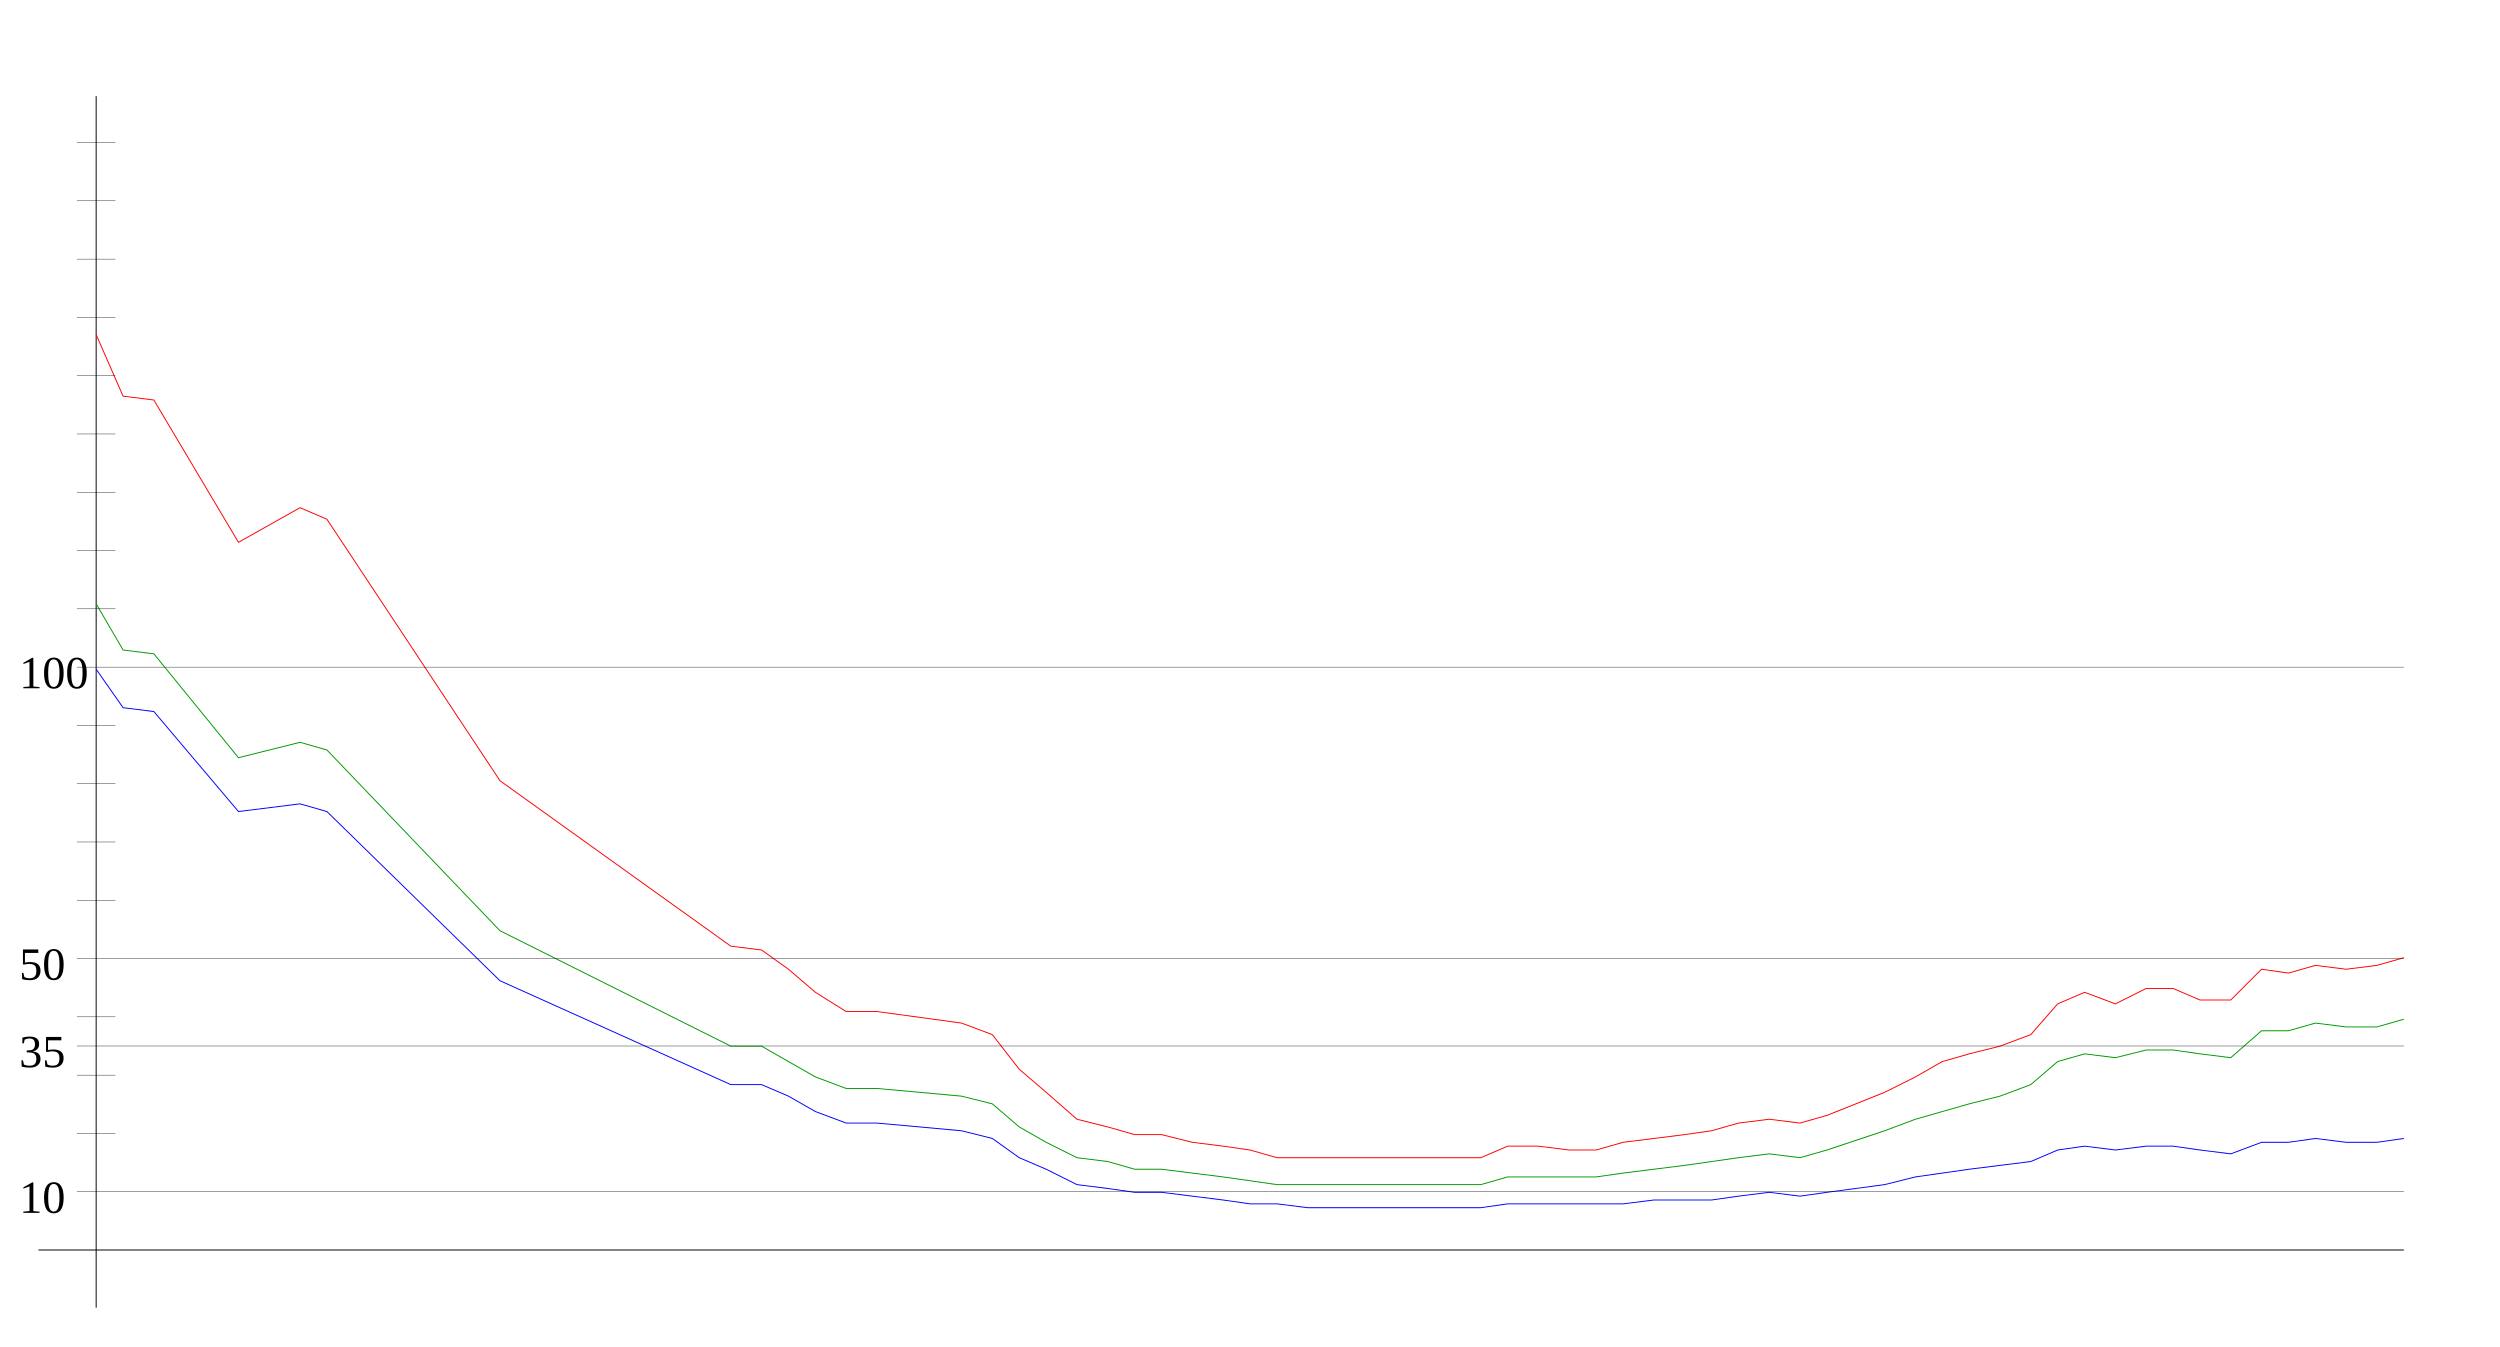
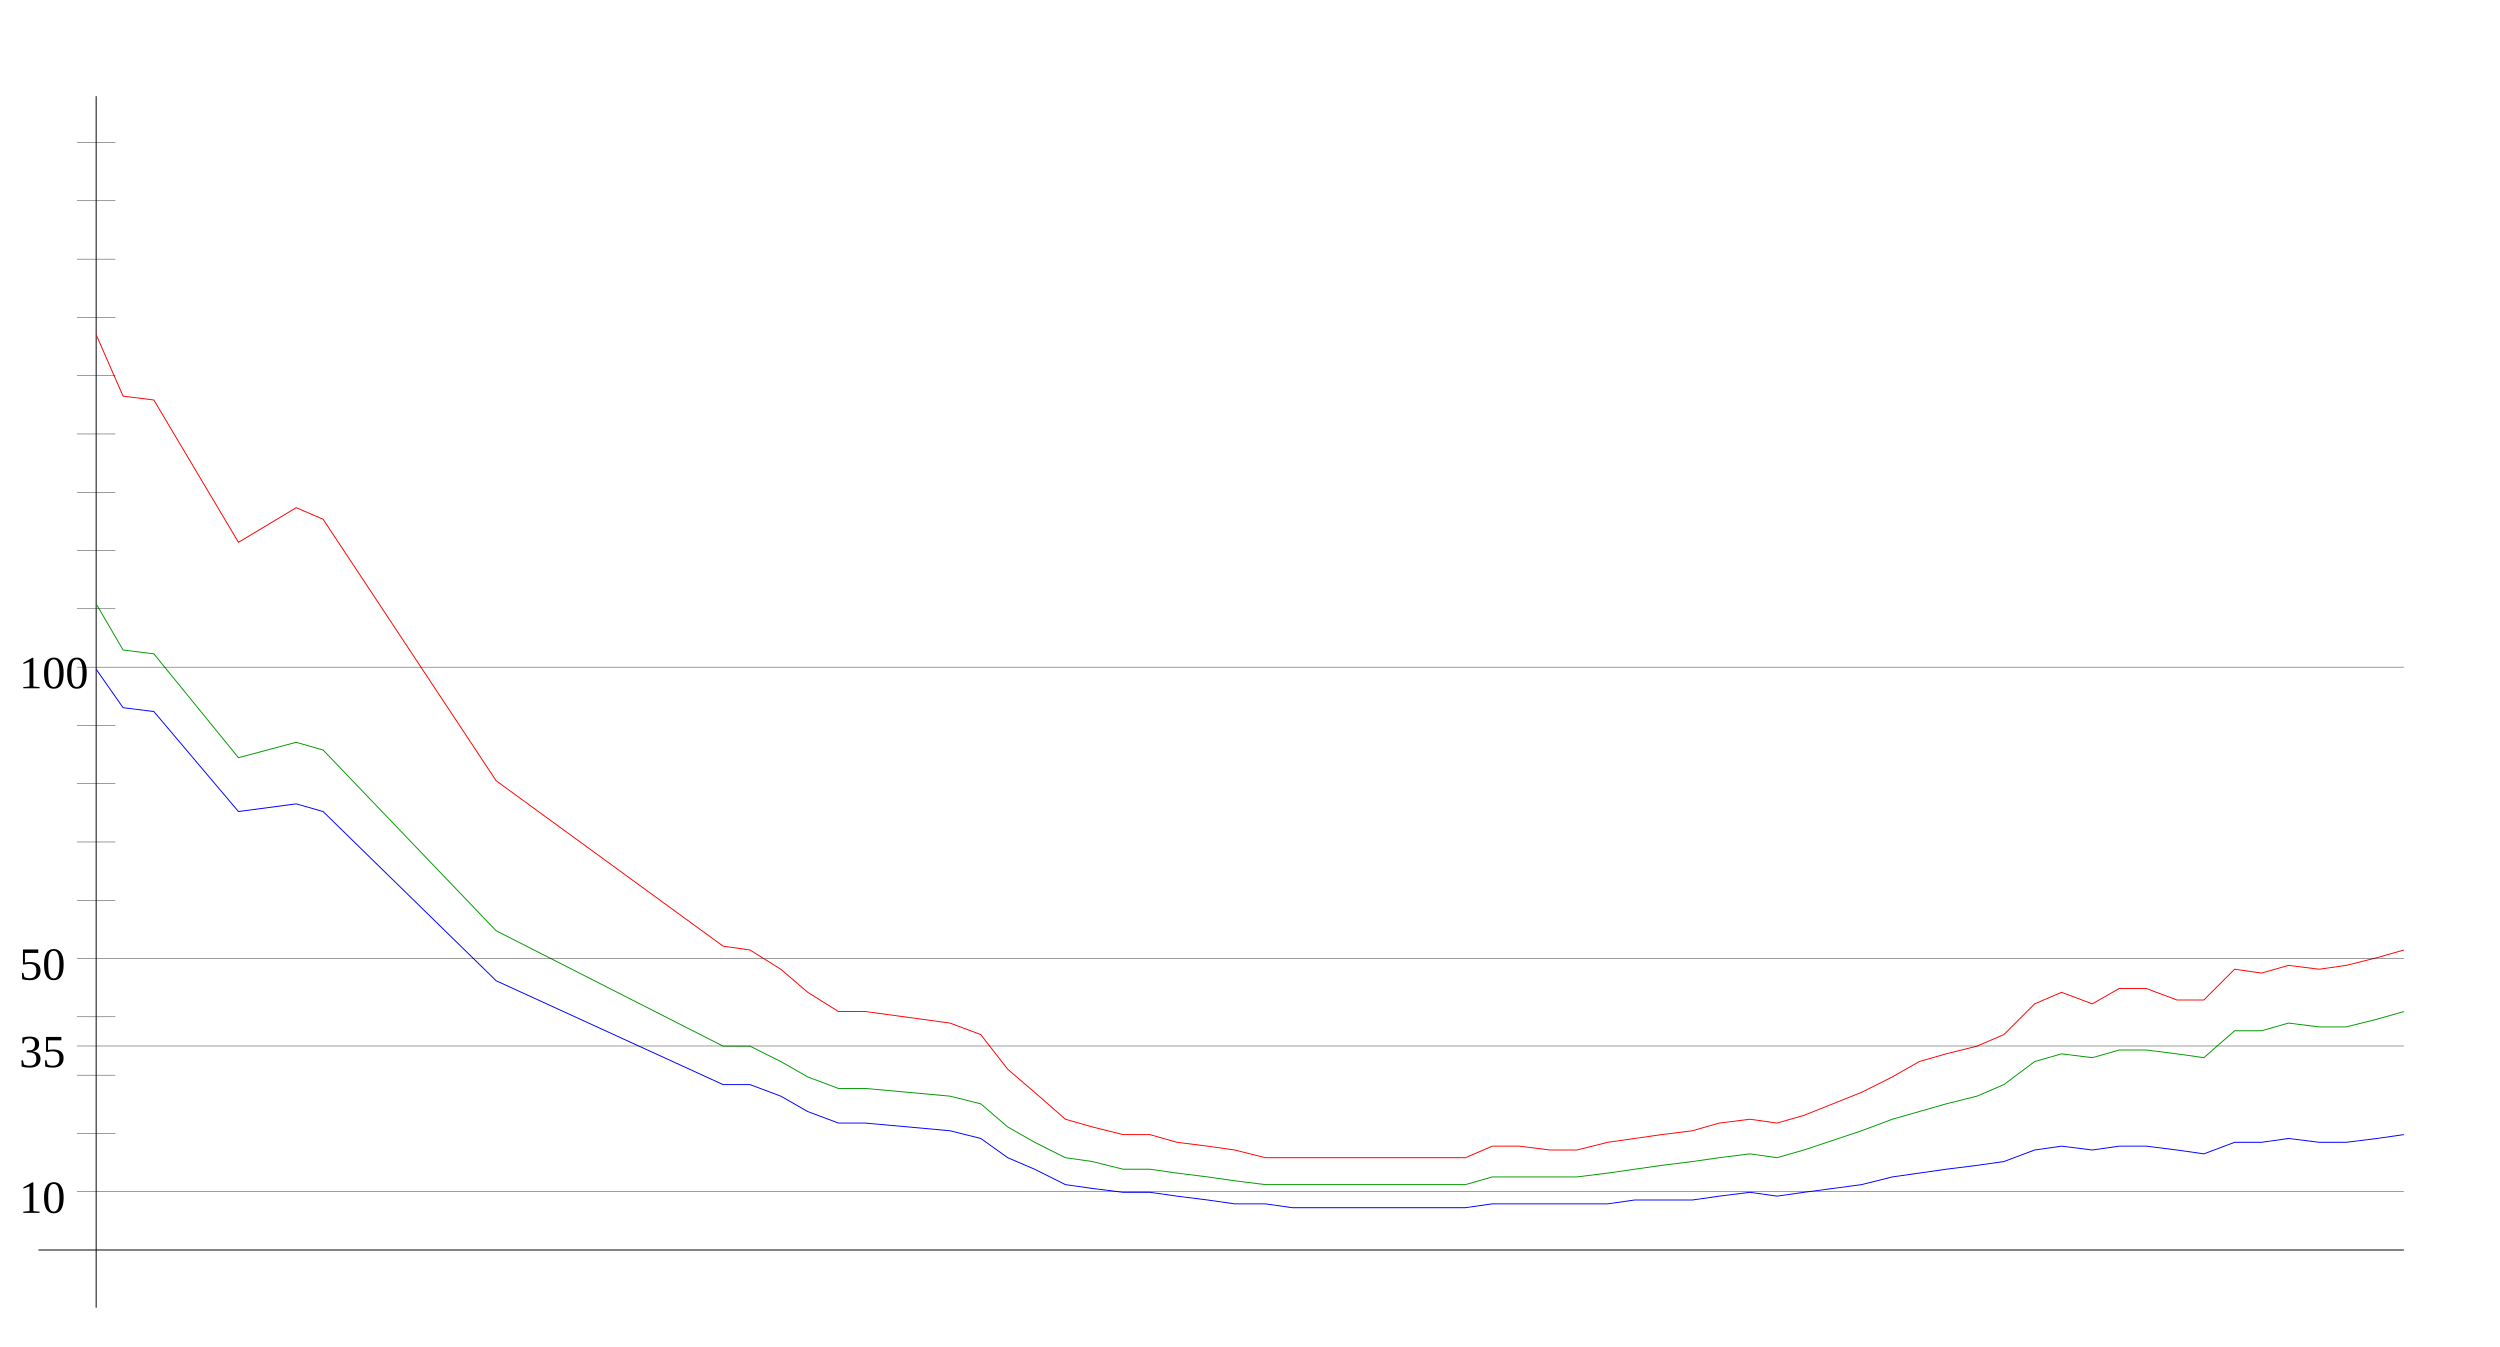
<svg xmlns="http://www.w3.org/2000/svg" width="650" height="350" version="1.1" id="sparkleline_DE-HE">
  <g id="layer1">
    <path style="fill:none;stroke:#000000;stroke-width:0.25px;" d="M 25,340 25,25" id="vertical_axis" />
    <path style="fill:none;stroke:#000000;stroke-width:0.25px;" d="M 10,325 625,325" id="horizontal_axis" />
-     <path style="fill:none;stroke:#0000ff;stroke-width:0.25px;" d="M 25,174  32,184 40,185 62,211 78,209 85,211 130,255 190,282 198,282  205,285 212,289 220,292 228,292 250,294 258,296 265,301 272,304  280,308 288,309 295,310 302,310 310,311 318,312 325,313 332,313  340,314 348,314 355,314 362,314 370,314 378,314 385,314 392,313  400,313 408,313 415,313 422,313 430,312 438,312 445,312 452,311  460,310 468,311 475,310 490,308 498,306 505,305 512,304 520,303  528,302 535,299 542,298 550,299 558,298 565,298 572,299 580,300  588,297 595,297 602,296 610,297 618,297 625,296" id="cases7_100k" />
-     <path style="fill:none;stroke:#009900;stroke-width:0.25px;" d="M 25,157  32,169 40,170 62,197 78,193 85,195 130,242 190,272 198,272  205,276 212,280 220,283 228,283 250,285 258,287 265,293 272,297  280,301 288,302 295,304 302,304 310,305 318,306 325,307 332,308  340,308 348,308 355,308 362,308 370,308 378,308 385,308 392,306  400,306 408,306 415,306 422,305 430,304 438,303 445,302 452,301  460,300 468,301 475,299 490,294 498,291 505,289 512,287 520,285  528,282 535,276 542,274 550,275 558,273 565,273 572,274 580,275  588,268 595,268 602,266 610,267 618,267 625,265" id="cases7_100k_nofullvac" />
-     <path style="fill:none;stroke:#ff0000;stroke-width:0.25px;" d="M 25,87  32,103 40,104 62,141 78,132 85,135 130,203 190,246 198,247  205,252 212,258 220,263 228,263 250,266 258,269 265,278 272,284  280,291 288,293 295,295 302,295 310,297 318,298 325,299 332,301  340,301 348,301 355,301 362,301 370,301 378,301 385,301 392,298  400,298 408,299 415,299 422,297 430,296 438,295 445,294 452,292  460,291 468,292 475,290 490,284 498,280 505,276 512,274 520,272  528,269 535,261 542,258 550,261 558,257 565,257 572,260 580,260  588,252 595,253 602,251 610,252 618,251 625,249" id="cases7_100k_novac" />
+     <path style="fill:none;stroke:#0000ff;stroke-width:0.25px;" d="M 25,174  32,184 40,185 62,211 77,209 84,211 129,255 188,282 195,282  203,285 210,289 218,292 225,292 247,294 255,296 262,301 269,304  277,308 284,309 292,310 299,310 306,311 314,312 321,313 329,313  336,314 344,314 351,314 358,314 366,314 373,314 381,314 388,313  395,313 403,313 410,313 418,313 425,312 432,312 440,312 447,311  455,310 462,311 469,310 484,308 492,306 499,305 506,304 514,303  521,302 529,299 536,298 544,299 551,298 558,298 566,299 573,300  581,297 588,297 595,296 603,297 610,297 618,296 625,295" id="cases7_100k" />
+     <path style="fill:none;stroke:#009900;stroke-width:0.25px;" d="M 25,157  32,169 40,170 62,197 77,193 84,195 129,242 188,272 195,272  203,276 210,280 218,283 225,283 247,285 255,287 262,293 269,297  277,301 284,302 292,304 299,304 306,305 314,306 321,307 329,308  336,308 344,308 351,308 358,308 366,308 373,308 381,308 388,306  395,306 403,306 410,306 418,305 425,304 432,303 440,302 447,301  455,300 462,301 469,299 484,294 492,291 499,289 506,287 514,285  521,282 529,276 536,274 544,275 551,273 558,273 566,274 573,275  581,268 588,268 595,266 603,267 610,267 618,265 625,263" id="cases7_100k_nofullvac" />
+     <path style="fill:none;stroke:#ff0000;stroke-width:0.25px;" d="M 25,87  32,103 40,104 62,141 77,132 84,135 129,203 188,246 195,247  203,252 210,258 218,263 225,263 247,266 255,269 262,278 269,284  277,291 284,293 292,295 299,295 306,297 314,298 321,299 329,301  336,301 344,301 351,301 358,301 366,301 373,301 381,301 388,298  395,298 403,299 410,299 418,297 425,296 432,295 440,294 447,292  455,291 462,292 469,290 484,284 492,280 499,276 506,274 514,272  521,269 529,261 536,258 544,261 551,257 558,257 566,260 573,260  581,252 588,253 595,251 603,252 610,251 618,249 625,247" id="cases7_100k_novac" />
    <path style="fill:none;stroke:#000000;stroke-width:0.1px;" d="M 20,309.845 625,309.845" id="yaxis_10" />
    <text xml:space="preserve" style="font-size:12px" x="5" y="315.345" id="hline_caption10">
      <tspan id="hline_caption_10" x="5" y="315.345">10</tspan>
    </text>
    <path style="fill:none;stroke:#000000;stroke-width:0.1px;" d="M 20,294.69 30,294.69" id="yaxis_20" />
    <path style="fill:none;stroke:#000000;stroke-width:0.1px;" d="M 20,279.536 30,279.536" id="yaxis_30" />
    <path style="fill:none;stroke:#000000;stroke-width:0.1px;" d="M 20,271.958 625,271.958" id="yaxis_35" />
    <text xml:space="preserve" style="font-size:12px" x="5" y="277.458" id="hline_caption35">
      <tspan id="hline_caption_35" x="5" y="277.458">35</tspan>
    </text>
    <path style="fill:none;stroke:#000000;stroke-width:0.1px;" d="M 20,264.381 30,264.381" id="yaxis_40" />
    <path style="fill:none;stroke:#000000;stroke-width:0.1px;" d="M 20,249.226 625,249.226" id="yaxis_50" />
    <text xml:space="preserve" style="font-size:12px" x="5" y="254.726" id="hline_caption50">
      <tspan id="hline_caption_50" x="5" y="254.726">50</tspan>
    </text>
    <path style="fill:none;stroke:#000000;stroke-width:0.1px;" d="M 20,234.071 30,234.071" id="yaxis_60" />
    <path style="fill:none;stroke:#000000;stroke-width:0.1px;" d="M 20,218.916 30,218.916" id="yaxis_70" />
    <path style="fill:none;stroke:#000000;stroke-width:0.1px;" d="M 20,203.762 30,203.762" id="yaxis_80" />
    <path style="fill:none;stroke:#000000;stroke-width:0.1px;" d="M 20,188.607 30,188.607" id="yaxis_90" />
    <path style="fill:none;stroke:#000000;stroke-width:0.1px;" d="M 20,173.452 625,173.452" id="yaxis_100" />
    <text xml:space="preserve" style="font-size:12px" x="5" y="178.952" id="hline_caption100">
      <tspan id="hline_caption_100" x="5" y="178.952">100</tspan>
    </text>
    <path style="fill:none;stroke:#000000;stroke-width:0.1px;" d="M 20,158.297 30,158.297" id="yaxis_110" />
    <path style="fill:none;stroke:#000000;stroke-width:0.1px;" d="M 20,143.142 30,143.142" id="yaxis_120" />
    <path style="fill:none;stroke:#000000;stroke-width:0.1px;" d="M 20,127.988 30,127.988" id="yaxis_130" />
    <path style="fill:none;stroke:#000000;stroke-width:0.1px;" d="M 20,112.833 30,112.833" id="yaxis_140" />
    <path style="fill:none;stroke:#000000;stroke-width:0.1px;" d="M 20,97.678 30,97.678" id="yaxis_150" />
    <path style="fill:none;stroke:#000000;stroke-width:0.1px;" d="M 20,82.523 30,82.523" id="yaxis_160" />
    <path style="fill:none;stroke:#000000;stroke-width:0.1px;" d="M 20,67.368 30,67.368" id="yaxis_170" />
    <path style="fill:none;stroke:#000000;stroke-width:0.1px;" d="M 20,52.214 30,52.214" id="yaxis_180" />
    <path style="fill:none;stroke:#000000;stroke-width:0.1px;" d="M 20,37.059 30,37.059" id="yaxis_190" />
  </g>
</svg>
